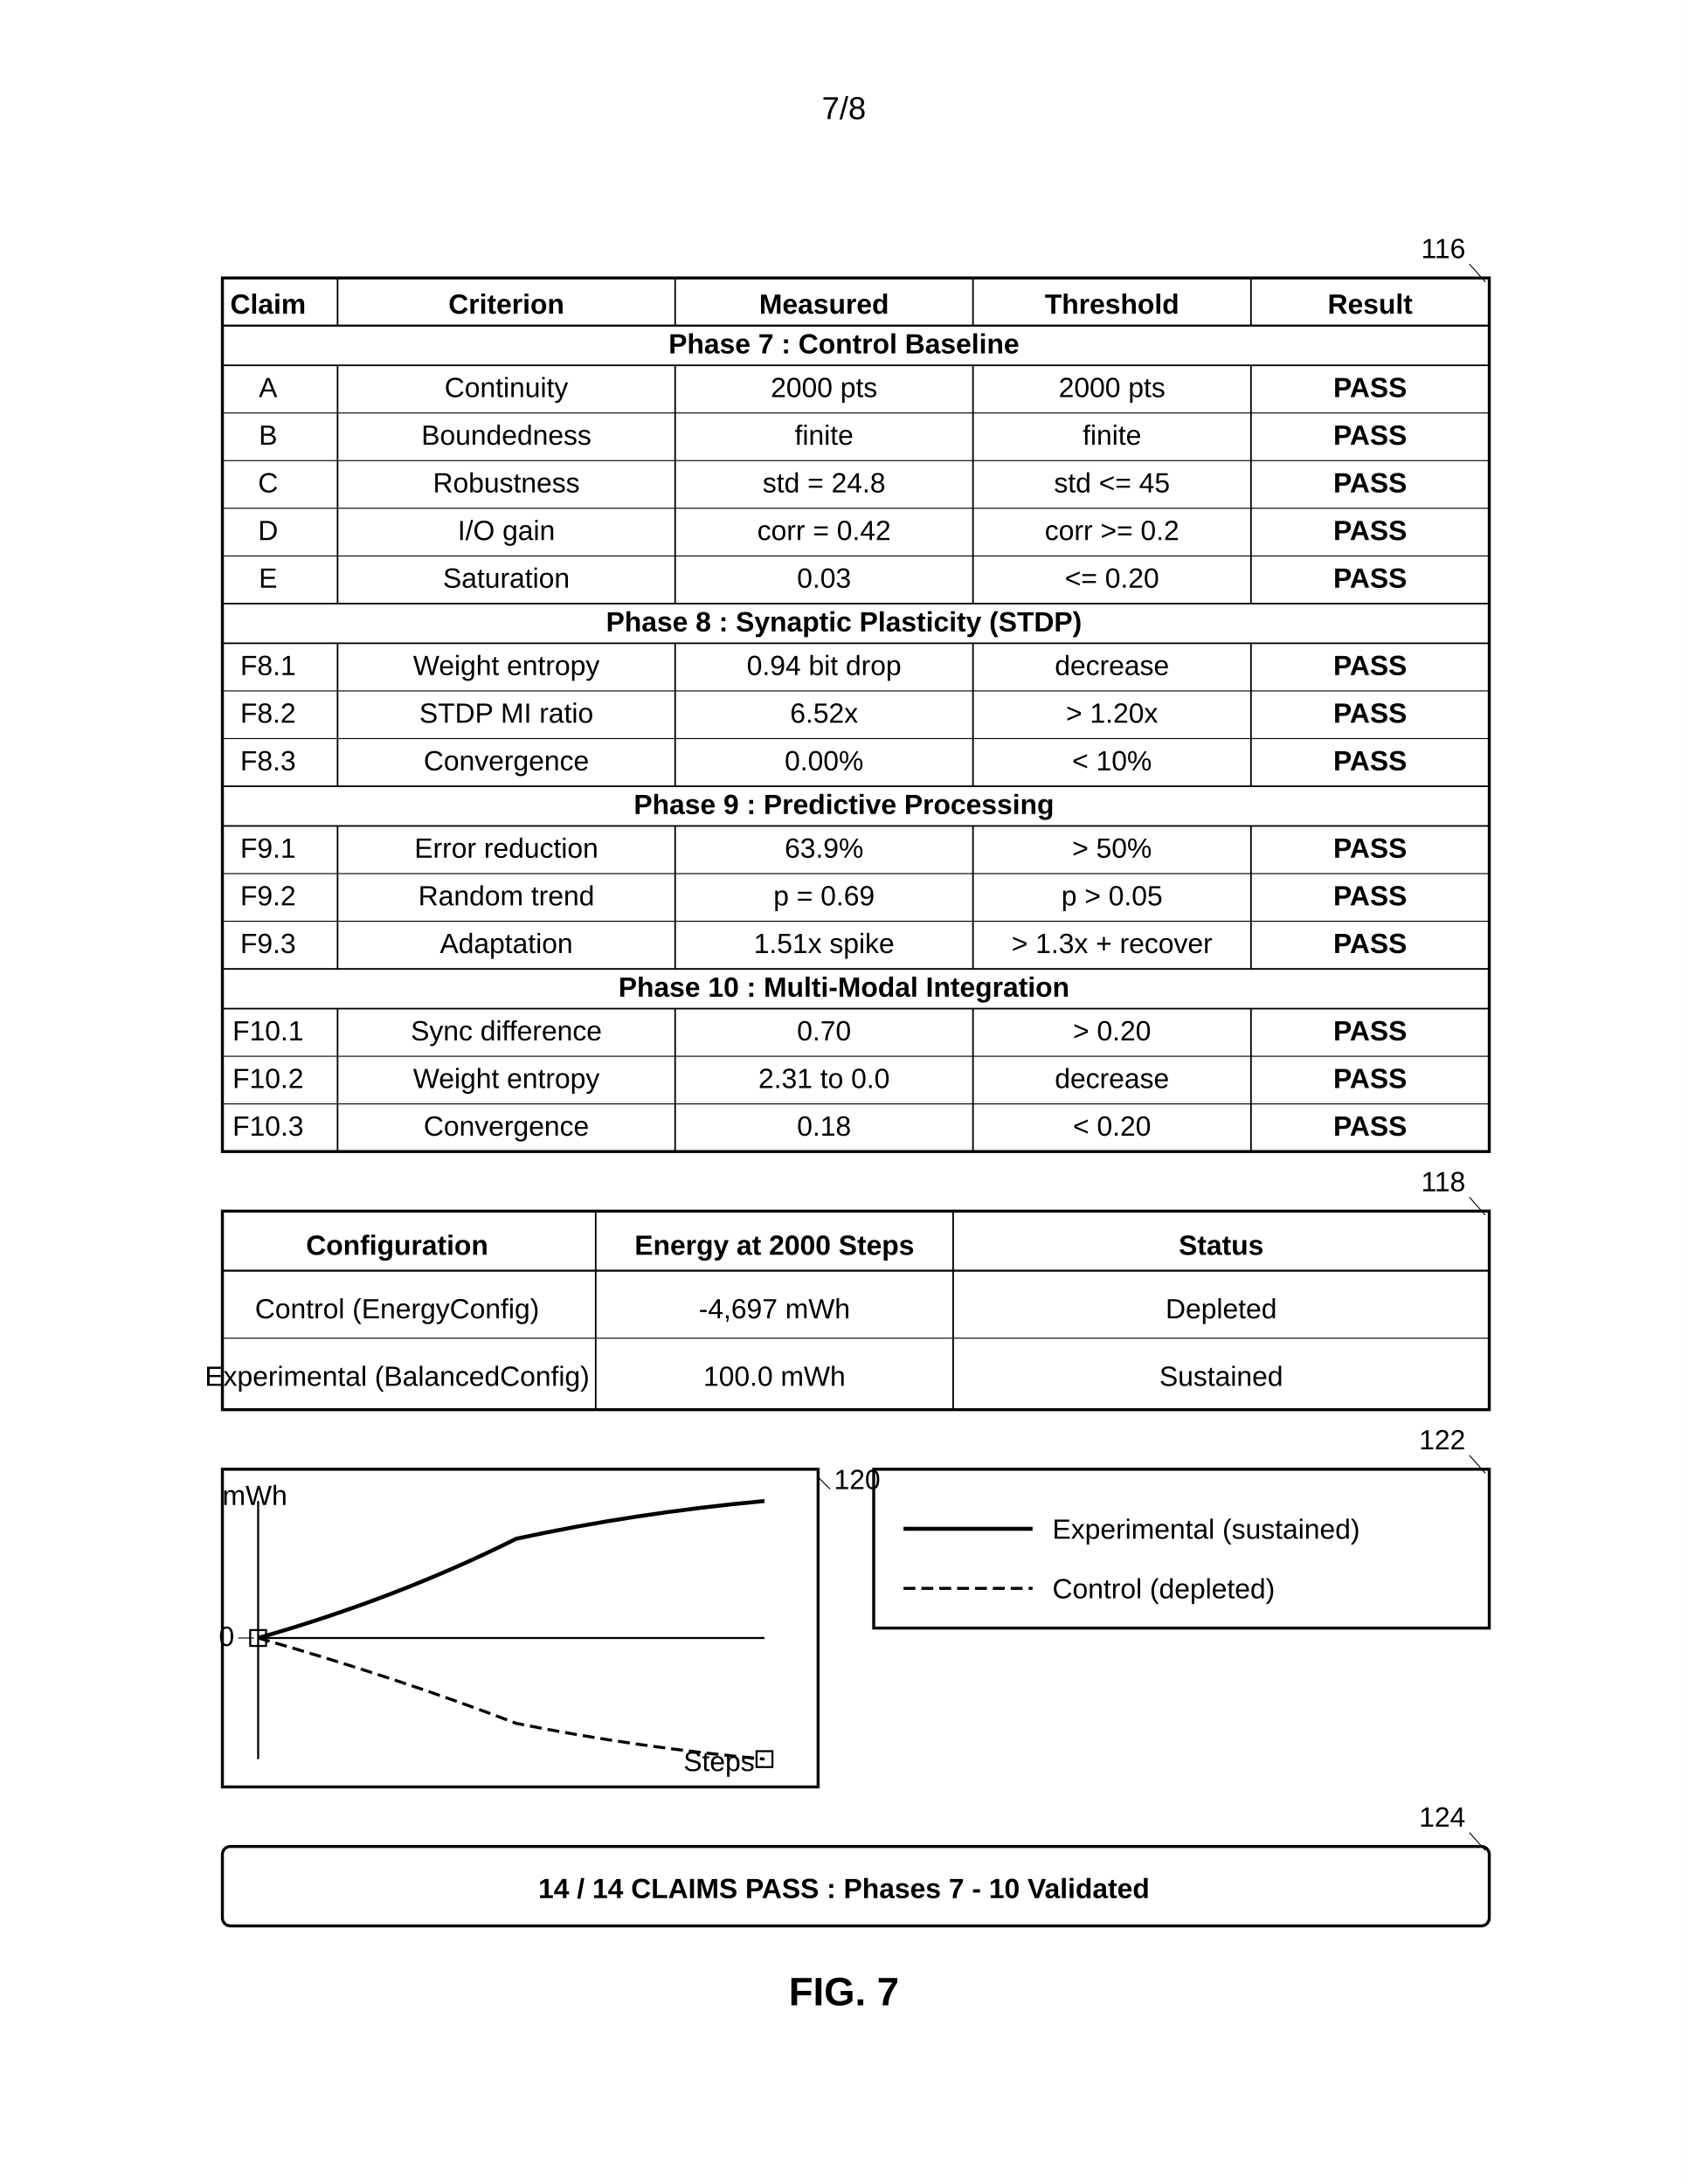
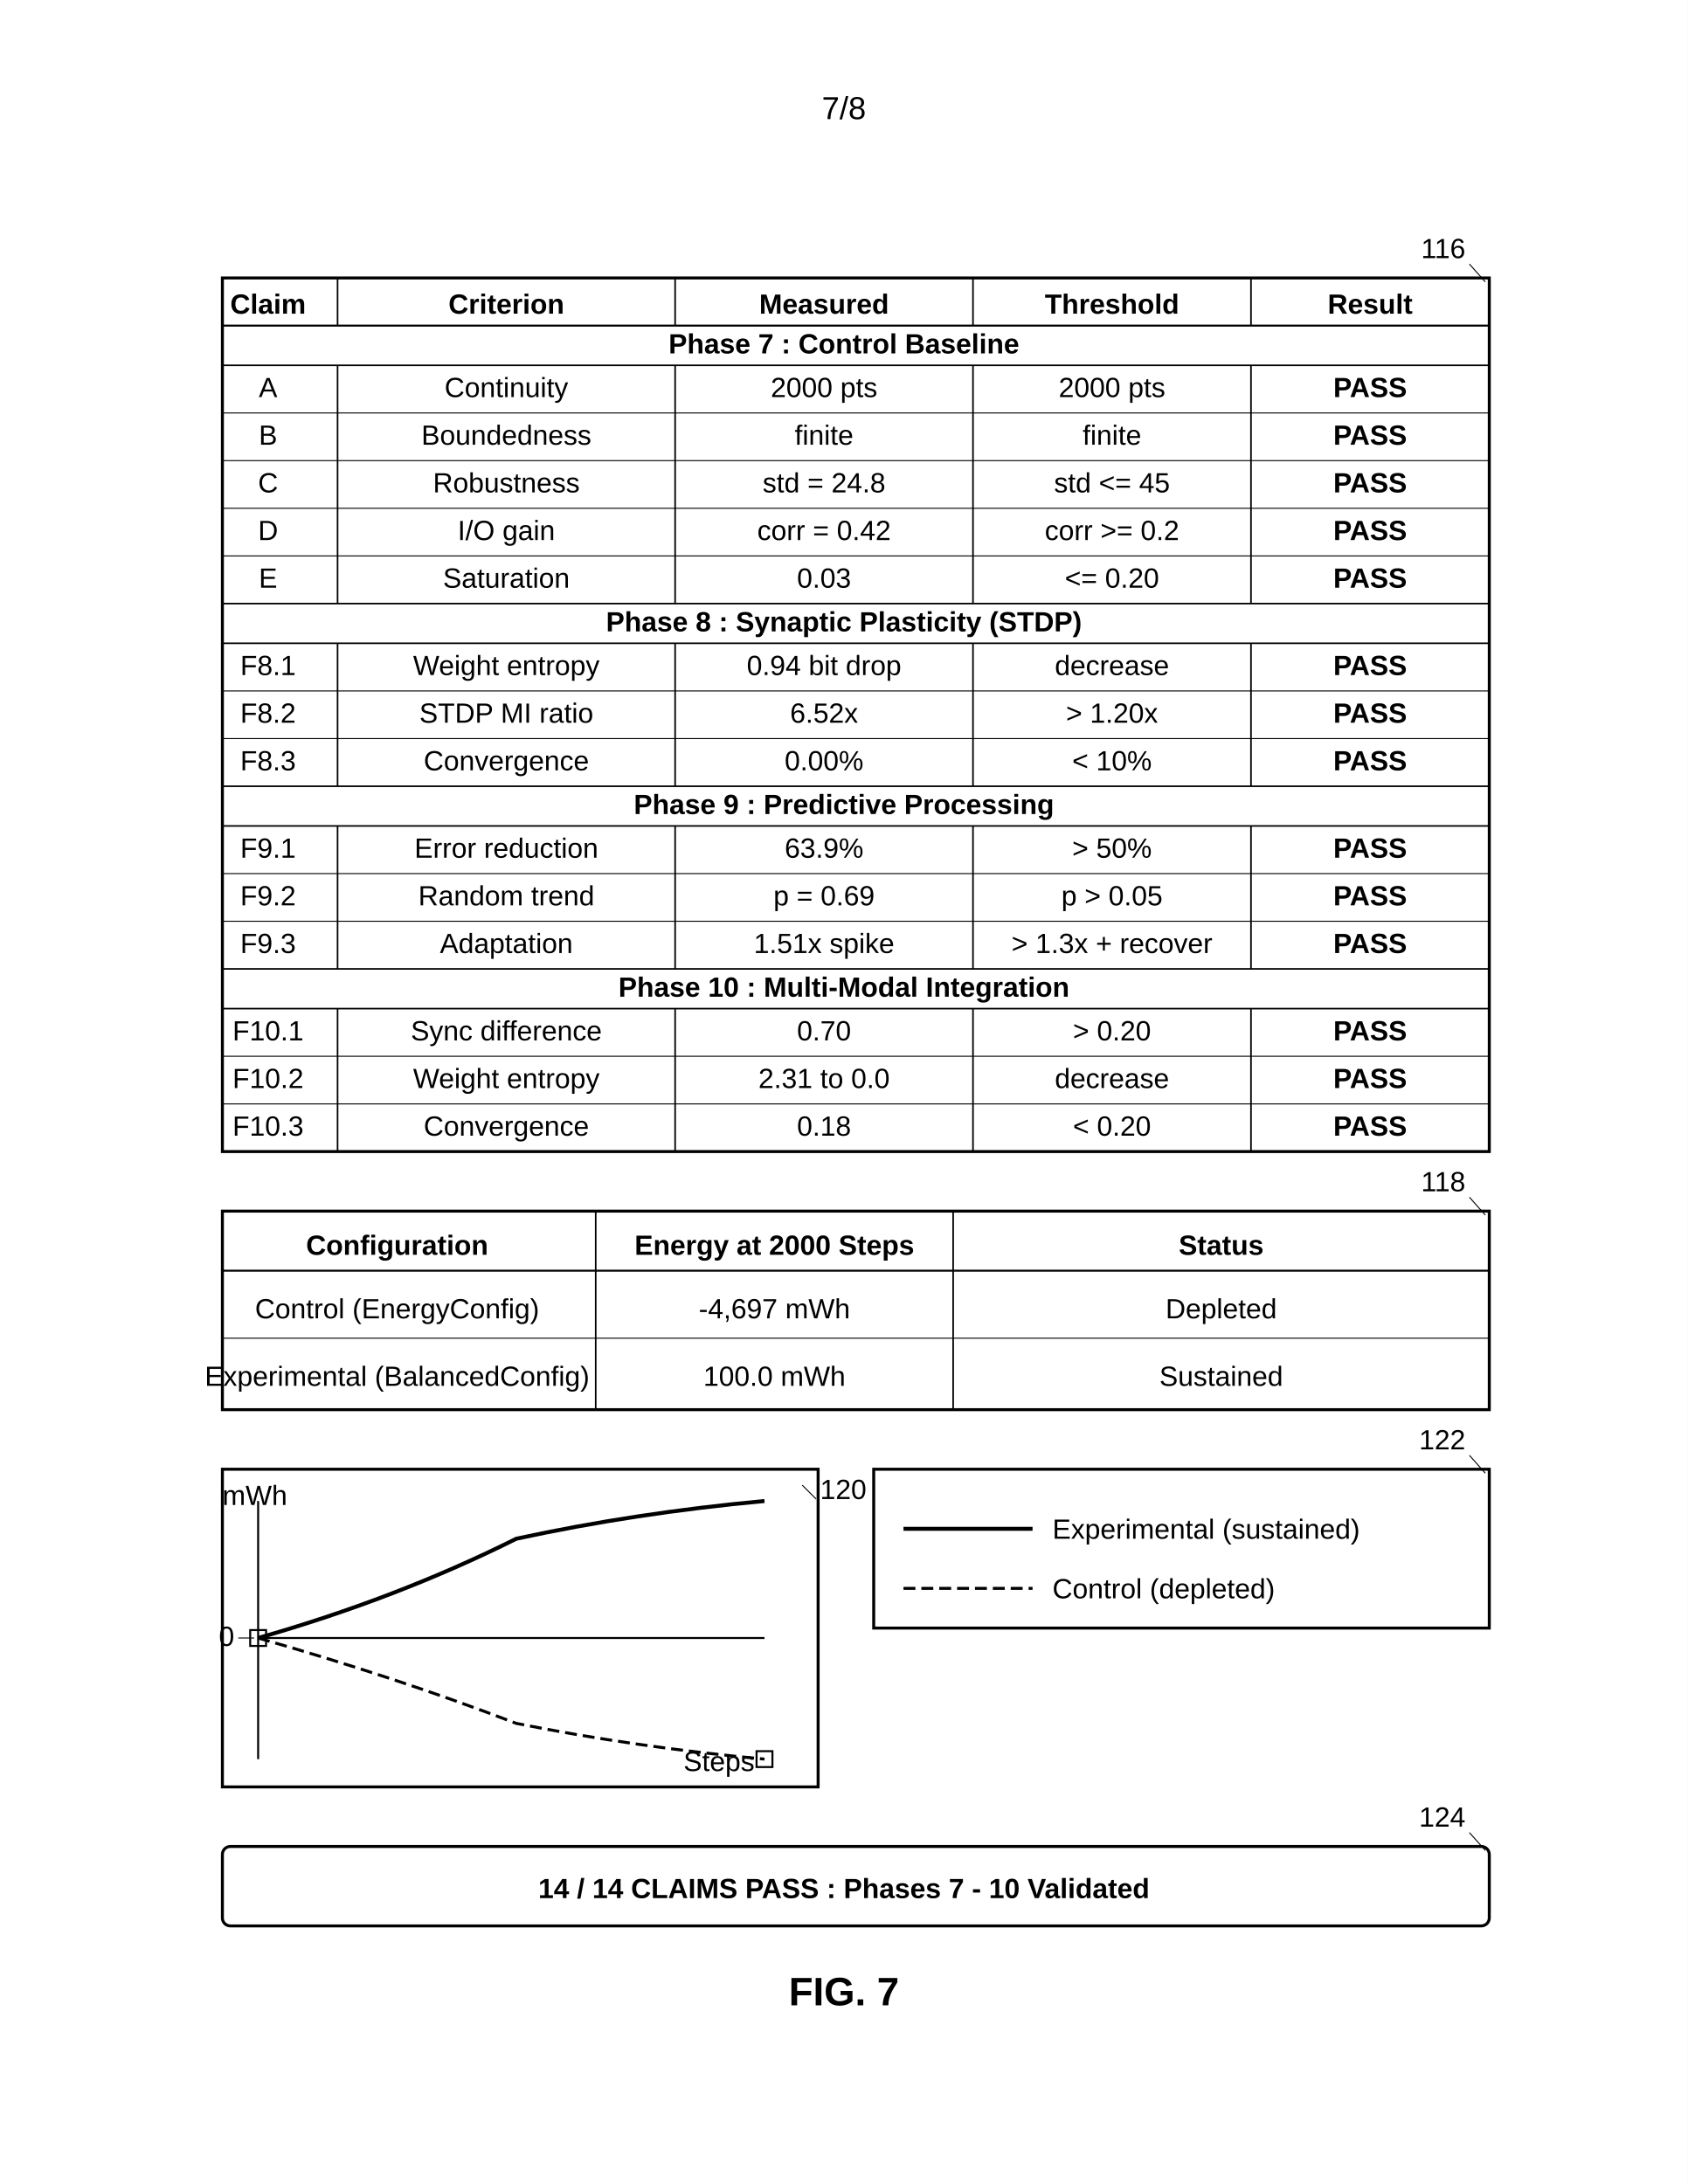
<svg xmlns="http://www.w3.org/2000/svg" width="8.5in" height="11in" viewBox="0 0 850 1100">
  <defs>
    <marker id="ah" markerWidth="6" markerHeight="4" refX="6" refY="2" orient="auto">
      <polygon points="0 0, 6 2, 0 4" fill="black" />
    </marker>
  </defs>
  <rect width="100%" height="100%" fill="white" />
  <text x="425" y="60" font-family="Arial, sans-serif" font-size="16" text-anchor="middle" fill="black">7/8</text>
  <g transform="translate(0, 50)">
    <rect x="112" y="90" width="638" height="440" fill="none" stroke="black" stroke-width="1.5" />
    <line x1="170" y1="90" x2="170" y2="114" stroke="black" stroke-width="0.8" />
    <line x1="340" y1="90" x2="340" y2="114" stroke="black" stroke-width="0.8" />
    <line x1="490" y1="90" x2="490" y2="114" stroke="black" stroke-width="0.8" />
    <line x1="630" y1="90" x2="630" y2="114" stroke="black" stroke-width="0.8" />
    <line x1="170" y1="134" x2="170" y2="254" stroke="black" stroke-width="0.8" />
    <line x1="340" y1="134" x2="340" y2="254" stroke="black" stroke-width="0.8" />
    <line x1="490" y1="134" x2="490" y2="254" stroke="black" stroke-width="0.8" />
    <line x1="630" y1="134" x2="630" y2="254" stroke="black" stroke-width="0.8" />
    <line x1="170" y1="274" x2="170" y2="346" stroke="black" stroke-width="0.8" />
    <line x1="340" y1="274" x2="340" y2="346" stroke="black" stroke-width="0.8" />
    <line x1="490" y1="274" x2="490" y2="346" stroke="black" stroke-width="0.8" />
    <line x1="630" y1="274" x2="630" y2="346" stroke="black" stroke-width="0.8" />
    <line x1="170" y1="366" x2="170" y2="438" stroke="black" stroke-width="0.8" />
    <line x1="340" y1="366" x2="340" y2="438" stroke="black" stroke-width="0.8" />
    <line x1="490" y1="366" x2="490" y2="438" stroke="black" stroke-width="0.8" />
    <line x1="630" y1="366" x2="630" y2="438" stroke="black" stroke-width="0.8" />
    <line x1="170" y1="458" x2="170" y2="530" stroke="black" stroke-width="0.8" />
    <line x1="340" y1="458" x2="340" y2="530" stroke="black" stroke-width="0.8" />
    <line x1="490" y1="458" x2="490" y2="530" stroke="black" stroke-width="0.8" />
    <line x1="630" y1="458" x2="630" y2="530" stroke="black" stroke-width="0.8" />
    <line x1="112" y1="114" x2="750" y2="114" stroke="black" stroke-width="1" />
    <text x="135" y="108" font-family="Arial, sans-serif" font-size="14" font-weight="bold" text-anchor="middle" fill="black">Claim</text>
    <text x="255" y="108" font-family="Arial, sans-serif" font-size="14" font-weight="bold" text-anchor="middle" fill="black">Criterion</text>
    <text x="415" y="108" font-family="Arial, sans-serif" font-size="14" font-weight="bold" text-anchor="middle" fill="black">Measured</text>
    <text x="560" y="108" font-family="Arial, sans-serif" font-size="14" font-weight="bold" text-anchor="middle" fill="black">Threshold</text>
    <text x="690" y="108" font-family="Arial, sans-serif" font-size="14" font-weight="bold" text-anchor="middle" fill="black">Result</text>
    <line x1="112" y1="134" x2="750" y2="134" stroke="black" stroke-width="0.8" />
    <text x="425" y="128" font-family="Arial, sans-serif" font-size="14" font-weight="bold" text-anchor="middle" fill="black">Phase 7 : Control Baseline</text>
    <line x1="112" y1="158" x2="750" y2="158" stroke="black" stroke-width="0.5" />
    <text x="135" y="150" font-family="Arial, sans-serif" font-size="14" text-anchor="middle" fill="black">A</text>
    <text x="255" y="150" font-family="Arial, sans-serif" font-size="14" text-anchor="middle" fill="black">Continuity</text>
    <text x="415" y="150" font-family="Arial, sans-serif" font-size="14" text-anchor="middle" fill="black">2000 pts</text>
    <text x="560" y="150" font-family="Arial, sans-serif" font-size="14" text-anchor="middle" fill="black">2000 pts</text>
    <text x="690" y="150" font-family="Arial, sans-serif" font-size="14" font-weight="bold" text-anchor="middle" fill="black">PASS</text>
    <line x1="112" y1="182" x2="750" y2="182" stroke="black" stroke-width="0.5" />
    <text x="135" y="174" font-family="Arial, sans-serif" font-size="14" text-anchor="middle" fill="black">B</text>
    <text x="255" y="174" font-family="Arial, sans-serif" font-size="14" text-anchor="middle" fill="black">Boundedness</text>
    <text x="415" y="174" font-family="Arial, sans-serif" font-size="14" text-anchor="middle" fill="black">finite</text>
    <text x="560" y="174" font-family="Arial, sans-serif" font-size="14" text-anchor="middle" fill="black">finite</text>
    <text x="690" y="174" font-family="Arial, sans-serif" font-size="14" font-weight="bold" text-anchor="middle" fill="black">PASS</text>
    <line x1="112" y1="206" x2="750" y2="206" stroke="black" stroke-width="0.5" />
    <text x="135" y="198" font-family="Arial, sans-serif" font-size="14" text-anchor="middle" fill="black">C</text>
    <text x="255" y="198" font-family="Arial, sans-serif" font-size="14" text-anchor="middle" fill="black">Robustness</text>
    <text x="415" y="198" font-family="Arial, sans-serif" font-size="14" text-anchor="middle" fill="black">std = 24.8</text>
    <text x="560" y="198" font-family="Arial, sans-serif" font-size="14" text-anchor="middle" fill="black">std &lt;= 45</text>
    <text x="690" y="198" font-family="Arial, sans-serif" font-size="14" font-weight="bold" text-anchor="middle" fill="black">PASS</text>
    <line x1="112" y1="230" x2="750" y2="230" stroke="black" stroke-width="0.5" />
    <text x="135" y="222" font-family="Arial, sans-serif" font-size="14" text-anchor="middle" fill="black">D</text>
    <text x="255" y="222" font-family="Arial, sans-serif" font-size="14" text-anchor="middle" fill="black">I/O gain</text>
    <text x="415" y="222" font-family="Arial, sans-serif" font-size="14" text-anchor="middle" fill="black">corr = 0.42</text>
    <text x="560" y="222" font-family="Arial, sans-serif" font-size="14" text-anchor="middle" fill="black">corr &gt;= 0.2</text>
    <text x="690" y="222" font-family="Arial, sans-serif" font-size="14" font-weight="bold" text-anchor="middle" fill="black">PASS</text>
    <line x1="112" y1="254" x2="750" y2="254" stroke="black" stroke-width="0.8" />
    <text x="135" y="246" font-family="Arial, sans-serif" font-size="14" text-anchor="middle" fill="black">E</text>
    <text x="255" y="246" font-family="Arial, sans-serif" font-size="14" text-anchor="middle" fill="black">Saturation</text>
    <text x="415" y="246" font-family="Arial, sans-serif" font-size="14" text-anchor="middle" fill="black">0.03</text>
    <text x="560" y="246" font-family="Arial, sans-serif" font-size="14" text-anchor="middle" fill="black">&lt;= 0.20</text>
    <text x="690" y="246" font-family="Arial, sans-serif" font-size="14" font-weight="bold" text-anchor="middle" fill="black">PASS</text>
    <line x1="112" y1="274" x2="750" y2="274" stroke="black" stroke-width="0.8" />
    <text x="425" y="268" font-family="Arial, sans-serif" font-size="14" font-weight="bold" text-anchor="middle" fill="black">Phase 8 : Synaptic Plasticity (STDP)</text>
    <line x1="112" y1="298" x2="750" y2="298" stroke="black" stroke-width="0.5" />
    <text x="135" y="290" font-family="Arial, sans-serif" font-size="14" text-anchor="middle" fill="black">F8.1</text>
    <text x="255" y="290" font-family="Arial, sans-serif" font-size="14" text-anchor="middle" fill="black">Weight entropy</text>
    <text x="415" y="290" font-family="Arial, sans-serif" font-size="14" text-anchor="middle" fill="black">0.94 bit drop</text>
    <text x="560" y="290" font-family="Arial, sans-serif" font-size="14" text-anchor="middle" fill="black">decrease</text>
    <text x="690" y="290" font-family="Arial, sans-serif" font-size="14" font-weight="bold" text-anchor="middle" fill="black">PASS</text>
    <line x1="112" y1="322" x2="750" y2="322" stroke="black" stroke-width="0.5" />
    <text x="135" y="314" font-family="Arial, sans-serif" font-size="14" text-anchor="middle" fill="black">F8.2</text>
    <text x="255" y="314" font-family="Arial, sans-serif" font-size="14" text-anchor="middle" fill="black">STDP MI ratio</text>
    <text x="415" y="314" font-family="Arial, sans-serif" font-size="14" text-anchor="middle" fill="black">6.52x</text>
    <text x="560" y="314" font-family="Arial, sans-serif" font-size="14" text-anchor="middle" fill="black">&gt; 1.20x</text>
    <text x="690" y="314" font-family="Arial, sans-serif" font-size="14" font-weight="bold" text-anchor="middle" fill="black">PASS</text>
    <line x1="112" y1="346" x2="750" y2="346" stroke="black" stroke-width="0.8" />
    <text x="135" y="338" font-family="Arial, sans-serif" font-size="14" text-anchor="middle" fill="black">F8.3</text>
    <text x="255" y="338" font-family="Arial, sans-serif" font-size="14" text-anchor="middle" fill="black">Convergence</text>
    <text x="415" y="338" font-family="Arial, sans-serif" font-size="14" text-anchor="middle" fill="black">0.00%</text>
    <text x="560" y="338" font-family="Arial, sans-serif" font-size="14" text-anchor="middle" fill="black">&lt; 10%</text>
    <text x="690" y="338" font-family="Arial, sans-serif" font-size="14" font-weight="bold" text-anchor="middle" fill="black">PASS</text>
    <line x1="112" y1="366" x2="750" y2="366" stroke="black" stroke-width="0.8" />
    <text x="425" y="360" font-family="Arial, sans-serif" font-size="14" font-weight="bold" text-anchor="middle" fill="black">Phase 9 : Predictive Processing</text>
    <line x1="112" y1="390" x2="750" y2="390" stroke="black" stroke-width="0.5" />
    <text x="135" y="382" font-family="Arial, sans-serif" font-size="14" text-anchor="middle" fill="black">F9.1</text>
    <text x="255" y="382" font-family="Arial, sans-serif" font-size="14" text-anchor="middle" fill="black">Error reduction</text>
    <text x="415" y="382" font-family="Arial, sans-serif" font-size="14" text-anchor="middle" fill="black">63.9%</text>
    <text x="560" y="382" font-family="Arial, sans-serif" font-size="14" text-anchor="middle" fill="black">&gt; 50%</text>
    <text x="690" y="382" font-family="Arial, sans-serif" font-size="14" font-weight="bold" text-anchor="middle" fill="black">PASS</text>
    <line x1="112" y1="414" x2="750" y2="414" stroke="black" stroke-width="0.5" />
    <text x="135" y="406" font-family="Arial, sans-serif" font-size="14" text-anchor="middle" fill="black">F9.2</text>
    <text x="255" y="406" font-family="Arial, sans-serif" font-size="14" text-anchor="middle" fill="black">Random trend</text>
    <text x="415" y="406" font-family="Arial, sans-serif" font-size="14" text-anchor="middle" fill="black">p = 0.69</text>
    <text x="560" y="406" font-family="Arial, sans-serif" font-size="14" text-anchor="middle" fill="black">p &gt; 0.05</text>
    <text x="690" y="406" font-family="Arial, sans-serif" font-size="14" font-weight="bold" text-anchor="middle" fill="black">PASS</text>
    <line x1="112" y1="438" x2="750" y2="438" stroke="black" stroke-width="0.8" />
    <text x="135" y="430" font-family="Arial, sans-serif" font-size="14" text-anchor="middle" fill="black">F9.3</text>
    <text x="255" y="430" font-family="Arial, sans-serif" font-size="14" text-anchor="middle" fill="black">Adaptation</text>
    <text x="415" y="430" font-family="Arial, sans-serif" font-size="14" text-anchor="middle" fill="black">1.51x spike</text>
    <text x="560" y="430" font-family="Arial, sans-serif" font-size="14" text-anchor="middle" fill="black">&gt; 1.3x + recover</text>
    <text x="690" y="430" font-family="Arial, sans-serif" font-size="14" font-weight="bold" text-anchor="middle" fill="black">PASS</text>
    <line x1="112" y1="458" x2="750" y2="458" stroke="black" stroke-width="0.8" />
    <text x="425" y="452" font-family="Arial, sans-serif" font-size="14" font-weight="bold" text-anchor="middle" fill="black">Phase 10 : Multi-Modal Integration</text>
    <line x1="112" y1="482" x2="750" y2="482" stroke="black" stroke-width="0.5" />
    <text x="135" y="474" font-family="Arial, sans-serif" font-size="14" text-anchor="middle" fill="black">F10.1</text>
    <text x="255" y="474" font-family="Arial, sans-serif" font-size="14" text-anchor="middle" fill="black">Sync difference</text>
    <text x="415" y="474" font-family="Arial, sans-serif" font-size="14" text-anchor="middle" fill="black">0.70</text>
    <text x="560" y="474" font-family="Arial, sans-serif" font-size="14" text-anchor="middle" fill="black">&gt; 0.20</text>
    <text x="690" y="474" font-family="Arial, sans-serif" font-size="14" font-weight="bold" text-anchor="middle" fill="black">PASS</text>
    <line x1="112" y1="506" x2="750" y2="506" stroke="black" stroke-width="0.5" />
    <text x="135" y="498" font-family="Arial, sans-serif" font-size="14" text-anchor="middle" fill="black">F10.2</text>
    <text x="255" y="498" font-family="Arial, sans-serif" font-size="14" text-anchor="middle" fill="black">Weight entropy</text>
    <text x="415" y="498" font-family="Arial, sans-serif" font-size="14" text-anchor="middle" fill="black">2.31 to 0.0</text>
    <text x="560" y="498" font-family="Arial, sans-serif" font-size="14" text-anchor="middle" fill="black">decrease</text>
    <text x="690" y="498" font-family="Arial, sans-serif" font-size="14" font-weight="bold" text-anchor="middle" fill="black">PASS</text>
    <text x="135" y="522" font-family="Arial, sans-serif" font-size="14" text-anchor="middle" fill="black">F10.3</text>
    <text x="255" y="522" font-family="Arial, sans-serif" font-size="14" text-anchor="middle" fill="black">Convergence</text>
    <text x="415" y="522" font-family="Arial, sans-serif" font-size="14" text-anchor="middle" fill="black">0.18</text>
    <text x="560" y="522" font-family="Arial, sans-serif" font-size="14" text-anchor="middle" fill="black">&lt; 0.20</text>
    <text x="690" y="522" font-family="Arial, sans-serif" font-size="14" font-weight="bold" text-anchor="middle" fill="black">PASS</text>
    <text x="738" y="80" font-family="Arial, sans-serif" font-size="14" text-anchor="end" fill="black">116</text>
    <line x1="740" y1="83" x2="748" y2="92" stroke="black" stroke-width="0.5" />
    <rect x="112" y="560" width="638" height="100" fill="none" stroke="black" stroke-width="1.5" />
    <line x1="112" y1="590" x2="750" y2="590" stroke="black" stroke-width="1" />
    <line x1="300" y1="560" x2="300" y2="660" stroke="black" stroke-width="0.8" />
    <line x1="480" y1="560" x2="480" y2="660" stroke="black" stroke-width="0.8" />
    <text x="200" y="582" font-family="Arial, sans-serif" font-size="14" font-weight="bold" text-anchor="middle" fill="black">Configuration</text>
    <text x="390" y="582" font-family="Arial, sans-serif" font-size="14" font-weight="bold" text-anchor="middle" fill="black">Energy at 2000 Steps</text>
    <text x="615" y="582" font-family="Arial, sans-serif" font-size="14" font-weight="bold" text-anchor="middle" fill="black">Status</text>
    <line x1="112" y1="624" x2="750" y2="624" stroke="black" stroke-width="0.5" />
    <text x="200" y="614" font-family="Arial, sans-serif" font-size="14" text-anchor="middle" fill="black">Control (EnergyConfig)</text>
    <text x="390" y="614" font-family="Arial, sans-serif" font-size="14" text-anchor="middle" fill="black">-4,697 mWh</text>
    <text x="615" y="614" font-family="Arial, sans-serif" font-size="14" text-anchor="middle" fill="black">Depleted</text>
    <text x="200" y="648" font-family="Arial, sans-serif" font-size="14" text-anchor="middle" fill="black">Experimental (BalancedConfig)</text>
    <text x="390" y="648" font-family="Arial, sans-serif" font-size="14" text-anchor="middle" fill="black">100.0 mWh</text>
    <text x="615" y="648" font-family="Arial, sans-serif" font-size="14" text-anchor="middle" fill="black">Sustained</text>
    <text x="738" y="550" font-family="Arial, sans-serif" font-size="14" text-anchor="end" fill="black">118</text>
    <line x1="740" y1="553" x2="748" y2="562" stroke="black" stroke-width="0.5" />
    <path d="M 112 690 L 412 690 L 412 850 L 112 850 Z" fill="none" stroke="black" stroke-width="1.5" />
    <rect x="126" y="771" width="8" height="8" fill="none" stroke="black" stroke-width="1" />
    <rect x="381" y="832" width="8" height="8" fill="none" stroke="black" stroke-width="1" />
    <text x="112" y="708" font-family="Arial, sans-serif" font-size="14" text-anchor="start" fill="black">mWh</text>
    <text x="380" y="842" font-family="Arial, sans-serif" font-size="14" text-anchor="end" fill="black">Steps</text>
    <line x1="130" y1="706" x2="130" y2="836" stroke="black" stroke-width="1" />
    <line x1="130" y1="775" x2="385" y2="775" stroke="black" stroke-width="1" />
    <g class="axis-label">
      <text x="118" y="779" font-family="Arial, sans-serif" font-size="14" text-anchor="end" fill="black">0</text>
      <line x1="120" y1="775" x2="128" y2="775" stroke="black" stroke-width="0.5" />
    </g>
    <path d="M 130 775 Q 200 755 260 725 Q 320 712 385 706" fill="none" stroke="black" stroke-width="2" />
    <path d="M 130 775 Q 200 795 260 818 Q 320 830 385 836" fill="none" stroke="black" stroke-width="1.5" stroke-dasharray="6,3" />
-     <text x="420" y="700" font-family="Arial, sans-serif" font-size="14" text-anchor="start" fill="black">120</text>
-     <line x1="418" y1="700" x2="412" y2="694" stroke="black" stroke-width="0.5" />
+     <text x="413" y="705" font-family="Arial, sans-serif" font-size="14" text-anchor="start" fill="black">120</text>
+     <line x1="411" y1="705" x2="404" y2="698" stroke="black" stroke-width="0.5" />
    <rect x="440" y="690" width="310" height="80" fill="none" stroke="black" stroke-width="1.5" />
    <line x1="455" y1="720" x2="520" y2="720" stroke="black" stroke-width="2" />
    <text x="530" y="725" font-family="Arial, sans-serif" font-size="14" text-anchor="start" fill="black">Experimental (sustained)</text>
    <line x1="455" y1="750" x2="520" y2="750" stroke="black" stroke-width="1.5" stroke-dasharray="6,3" />
    <text x="530" y="755" font-family="Arial, sans-serif" font-size="14" text-anchor="start" fill="black">Control (depleted)</text>
    <text x="738" y="680" font-family="Arial, sans-serif" font-size="14" text-anchor="end" fill="black">122</text>
    <line x1="740" y1="683" x2="748" y2="692" stroke="black" stroke-width="0.5" />
    <rect x="112" y="880" width="638" height="40" rx="4" fill="none" stroke="black" stroke-width="1.5" />
    <text x="425" y="906" font-family="Arial, sans-serif" font-size="14" font-weight="bold" text-anchor="middle" fill="black">14 / 14 CLAIMS PASS  :  Phases 7 - 10 Validated</text>
    <text x="738" y="870" font-family="Arial, sans-serif" font-size="14" text-anchor="end" fill="black">124</text>
    <line x1="740" y1="873" x2="748" y2="882" stroke="black" stroke-width="0.5" />
    <text x="425" y="960" font-family="Arial, sans-serif" font-size="20" font-weight="bold" text-anchor="middle" fill="black">FIG. 7</text>
  </g>
</svg>
